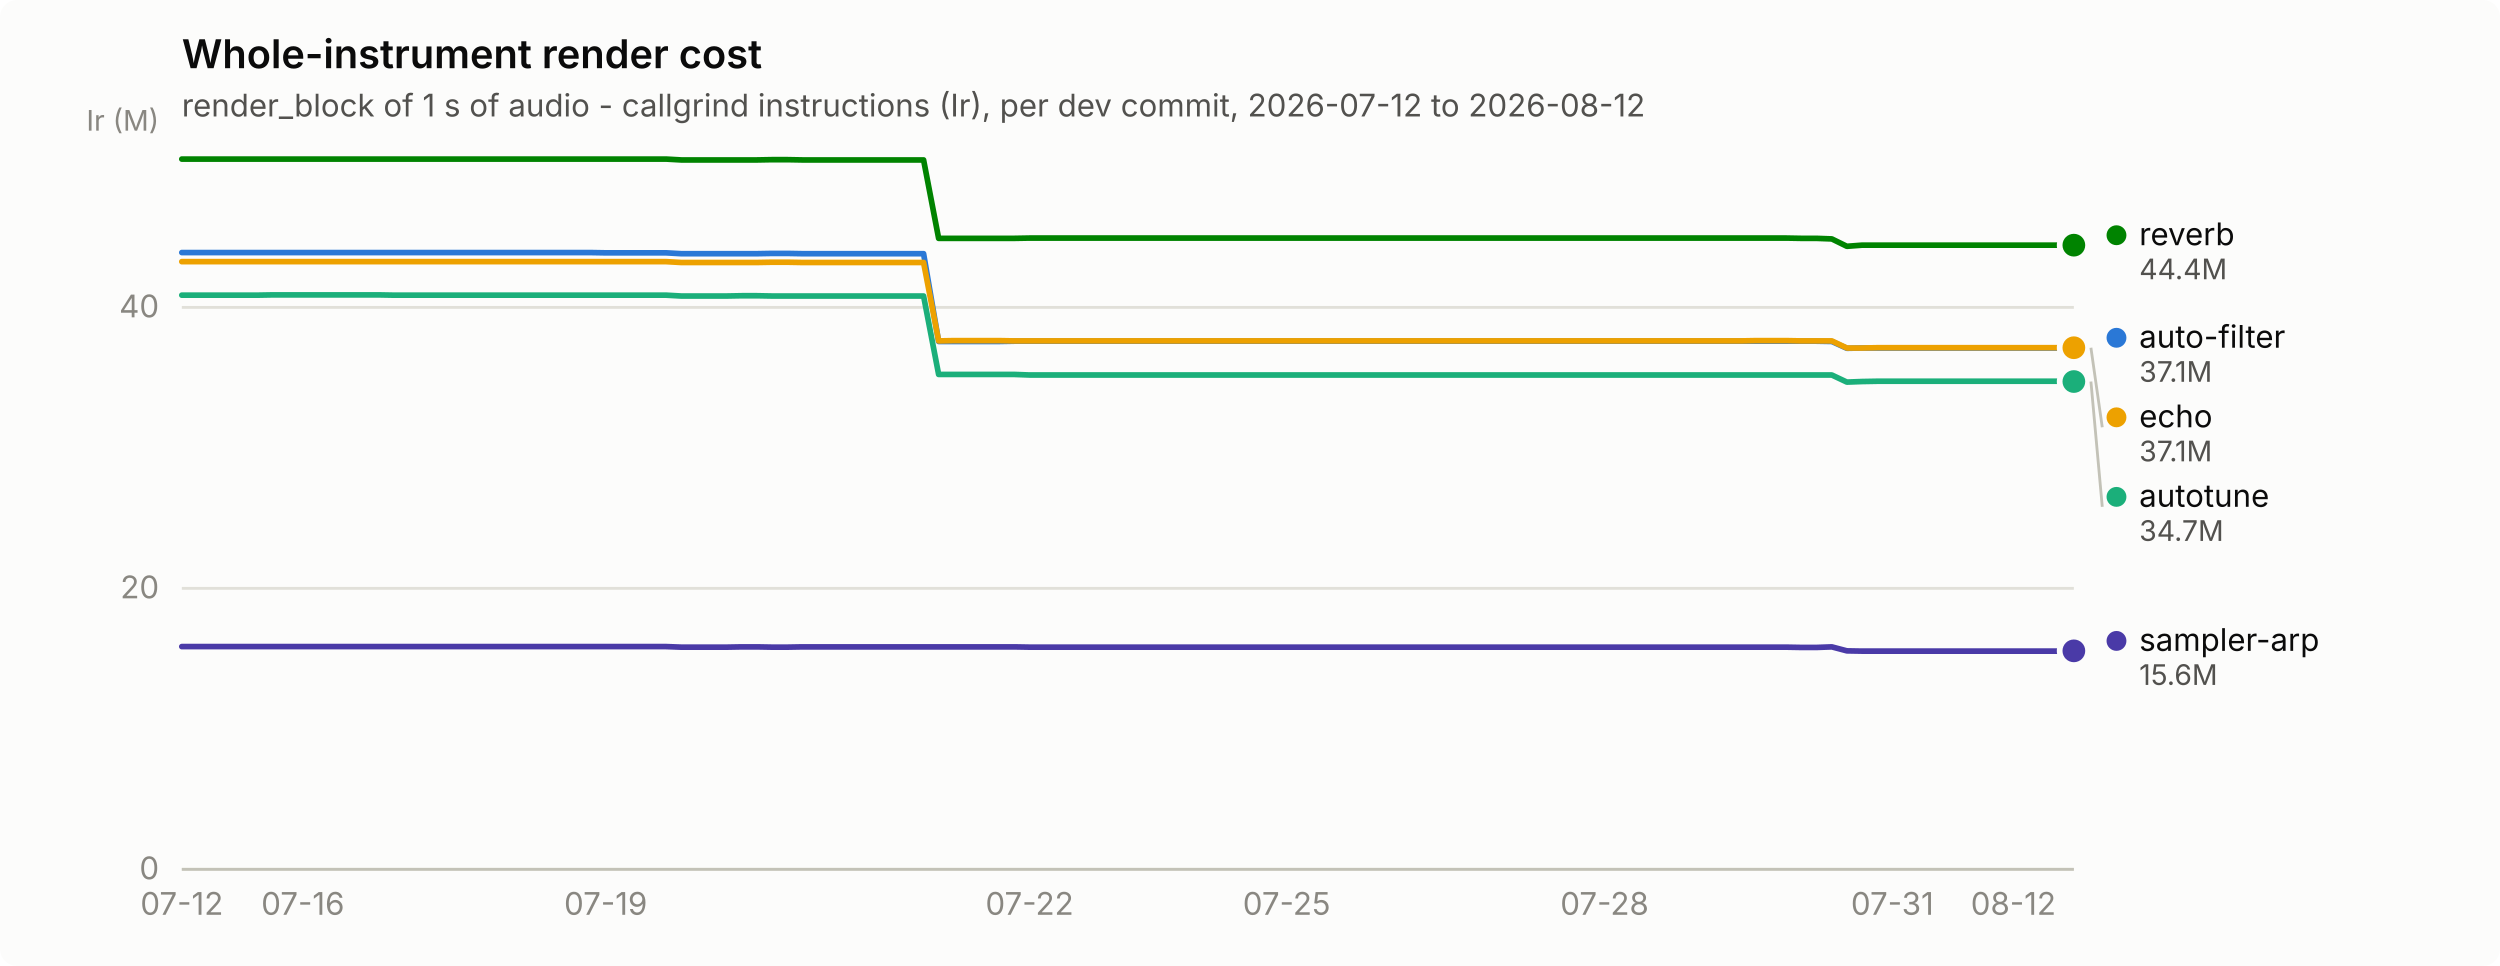
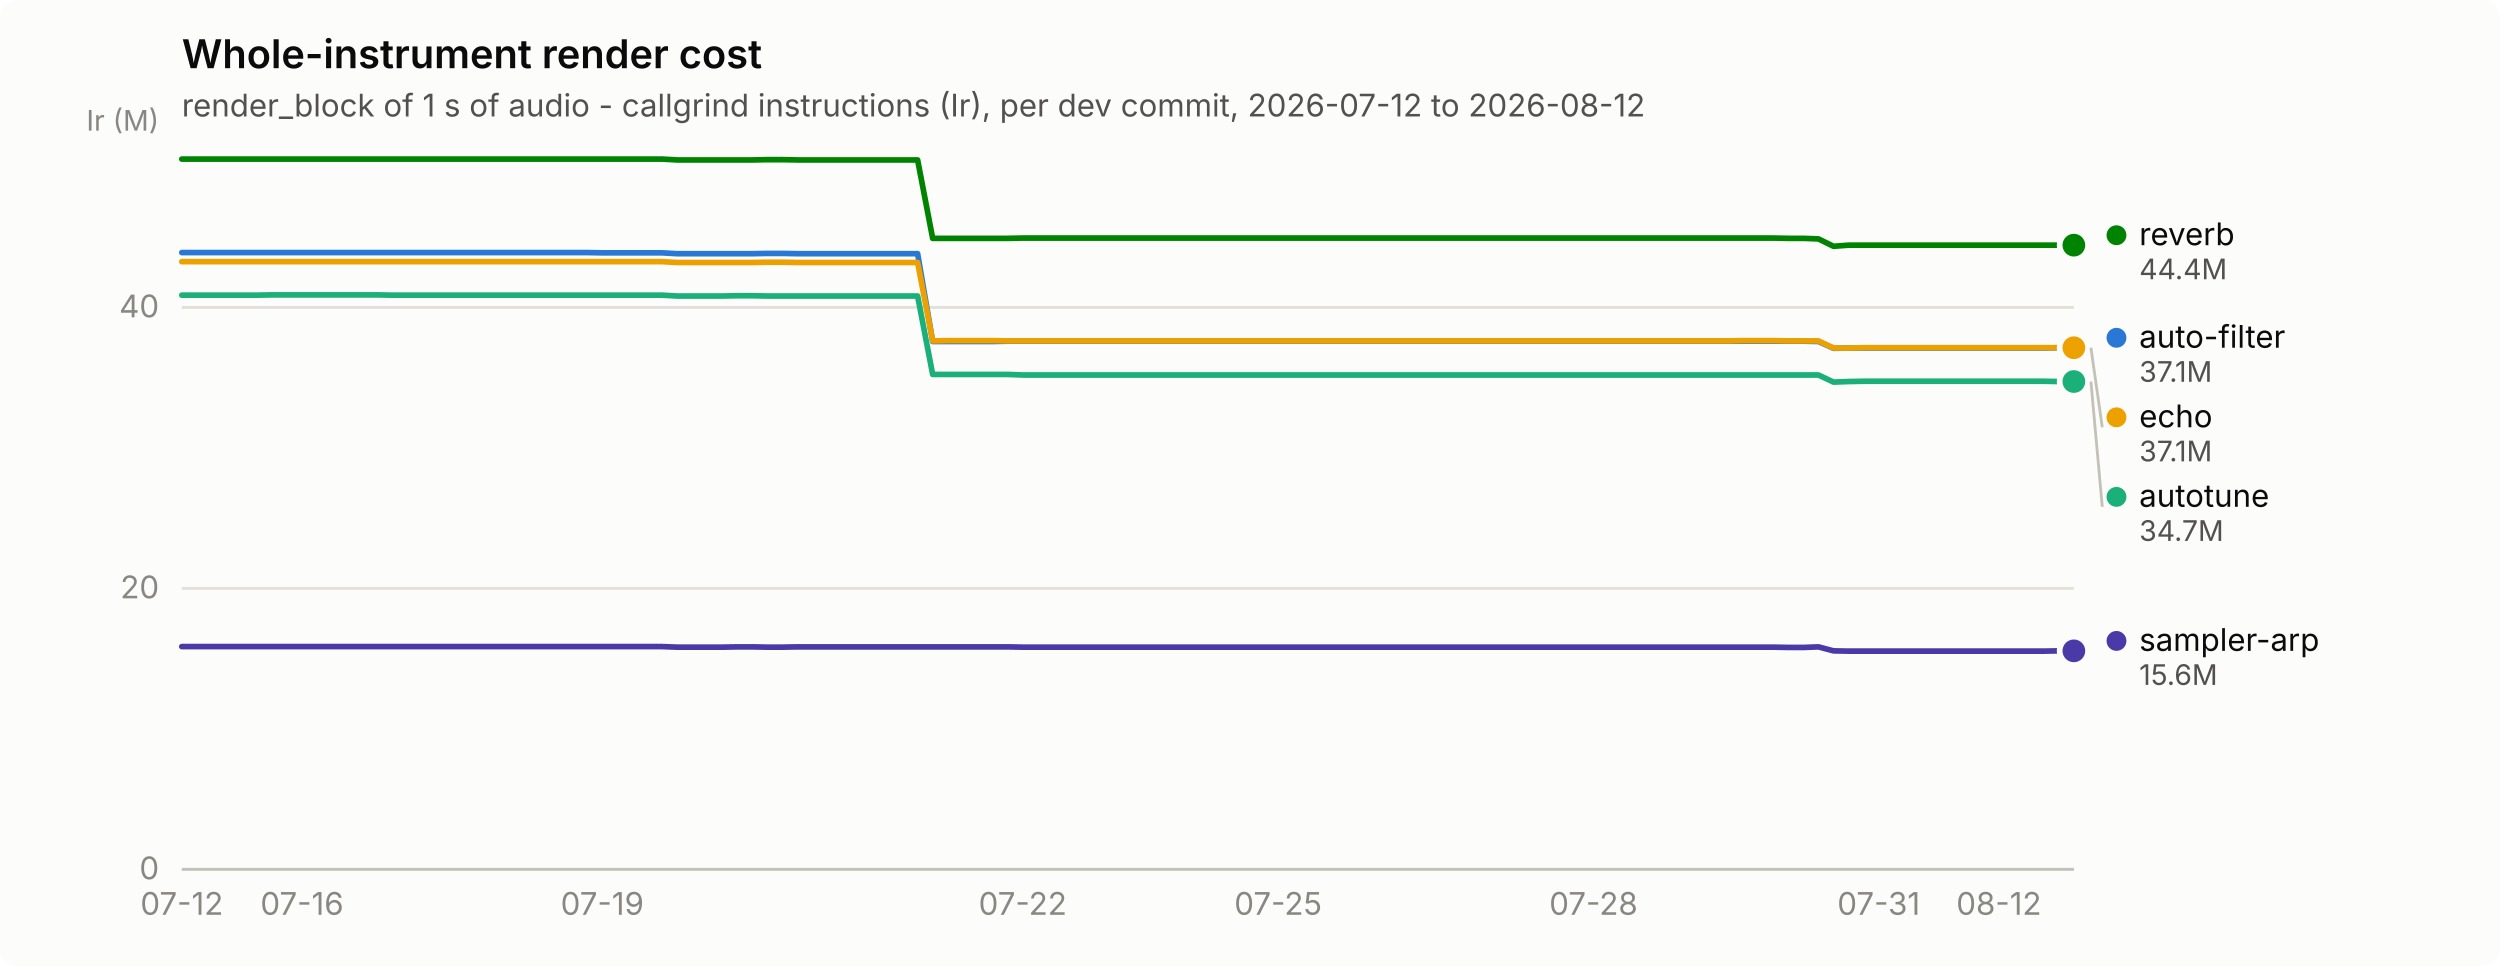
<svg xmlns="http://www.w3.org/2000/svg" width="880" height="340" viewBox="0 0 880 340" role="img" aria-label="Whole-instrument render cost">
  <rect width="880" height="340" rx="6" fill="#fcfcfb" />
  <text x="64" y="24" font-family="system-ui, -apple-system, &quot;Segoe UI&quot;, sans-serif" font-size="14" font-weight="600" fill="#0b0b0b">Whole-instrument render cost</text>
  <text x="64" y="41" font-family="system-ui, -apple-system, &quot;Segoe UI&quot;, sans-serif" font-size="11" fill="#52514e">render_block of 1 s of audio - callgrind instructions (Ir), per dev commit, 2026-07-12 to 2026-08-12</text>
  <line x1="64" y1="306.0" x2="730" y2="306.0" stroke="#e1e0d9" stroke-width="1" />
  <text x="56" y="309.5" text-anchor="end" font-family="system-ui, -apple-system, &quot;Segoe UI&quot;, sans-serif" font-size="11" style="font-variant-numeric: tabular-nums" fill="#898781">0</text>
  <line x1="64" y1="207.1" x2="730" y2="207.1" stroke="#e1e0d9" stroke-width="1" />
  <text x="56" y="210.6" text-anchor="end" font-family="system-ui, -apple-system, &quot;Segoe UI&quot;, sans-serif" font-size="11" style="font-variant-numeric: tabular-nums" fill="#898781">20</text>
  <line x1="64" y1="108.2" x2="730" y2="108.2" stroke="#e1e0d9" stroke-width="1" />
  <text x="56" y="111.7" text-anchor="end" font-family="system-ui, -apple-system, &quot;Segoe UI&quot;, sans-serif" font-size="11" style="font-variant-numeric: tabular-nums" fill="#898781">40</text>
  <text x="56" y="46" text-anchor="end" font-family="system-ui, -apple-system, &quot;Segoe UI&quot;, sans-serif" font-size="10" fill="#898781">Ir (M)</text>
  <line x1="64" y1="306" x2="730" y2="306" stroke="#c3c2b7" stroke-width="1" />
  <text x="64.0" y="322" text-anchor="middle" font-family="system-ui, -apple-system, &quot;Segoe UI&quot;, sans-serif" font-size="11" style="font-variant-numeric: tabular-nums" fill="#898781">07-12</text>
-   <text x="106.6" y="322" text-anchor="middle" font-family="system-ui, -apple-system, &quot;Segoe UI&quot;, sans-serif" font-size="11" style="font-variant-numeric: tabular-nums" fill="#898781">07-16</text>
-   <text x="213.2" y="322" text-anchor="middle" font-family="system-ui, -apple-system, &quot;Segoe UI&quot;, sans-serif" font-size="11" style="font-variant-numeric: tabular-nums" fill="#898781">07-19</text>
-   <text x="362.4" y="322" text-anchor="middle" font-family="system-ui, -apple-system, &quot;Segoe UI&quot;, sans-serif" font-size="11" style="font-variant-numeric: tabular-nums" fill="#898781">07-22</text>
-   <text x="452.9" y="322" text-anchor="middle" font-family="system-ui, -apple-system, &quot;Segoe UI&quot;, sans-serif" font-size="11" style="font-variant-numeric: tabular-nums" fill="#898781">07-25</text>
-   <text x="564.8" y="322" text-anchor="middle" font-family="system-ui, -apple-system, &quot;Segoe UI&quot;, sans-serif" font-size="11" style="font-variant-numeric: tabular-nums" fill="#898781">07-28</text>
-   <text x="666.1" y="322" text-anchor="middle" font-family="system-ui, -apple-system, &quot;Segoe UI&quot;, sans-serif" font-size="11" style="font-variant-numeric: tabular-nums" fill="#898781">07-31</text>
-   <text x="708.7" y="322" text-anchor="middle" font-family="system-ui, -apple-system, &quot;Segoe UI&quot;, sans-serif" font-size="11" style="font-variant-numeric: tabular-nums" fill="#898781">08-12</text>
-   <path d="M64.0,88.9 L69.3,88.9 L74.7,88.9 L80.0,88.9 L85.3,88.9 L90.6,88.9 L96.0,88.9 L101.3,88.9 L106.6,88.9 L112.0,88.9 L117.3,88.9 L122.6,88.9 L127.9,88.9 L133.3,88.9 L138.6,88.9 L143.9,88.9 L149.2,88.9 L154.6,88.9 L159.9,88.9 L165.2,88.9 L170.6,88.9 L175.9,88.9 L181.2,88.9 L186.5,88.9 L191.9,88.9 L197.2,88.9 L202.5,88.9 L207.9,88.9 L213.2,89.0 L218.5,89.0 L223.8,89.0 L229.2,89.0 L234.5,89.0 L239.8,89.3 L245.2,89.3 L250.5,89.3 L255.8,89.3 L261.1,89.3 L266.5,89.3 L271.8,89.2 L277.1,89.2 L282.4,89.3 L287.8,89.3 L293.1,89.3 L298.4,89.3 L303.8,89.3 L309.1,89.3 L314.4,89.3 L319.7,89.3 L325.1,89.3 L330.4,120.2 L335.7,120.2 L341.1,120.2 L346.4,120.2 L351.7,120.2 L357.0,120.1 L362.4,120.1 L367.7,120.1 L373.0,120.1 L378.4,120.1 L383.7,120.1 L389.0,120.1 L394.3,120.1 L399.7,120.1 L405.0,120.1 L410.3,120.1 L415.6,120.1 L421.0,120.1 L426.3,120.1 L431.6,120.1 L437.0,120.1 L442.3,120.1 L447.6,120.1 L452.9,120.1 L458.3,120.1 L463.6,120.1 L468.9,120.1 L474.3,120.1 L479.6,120.1 L484.9,120.1 L490.2,120.1 L495.6,120.1 L500.9,120.1 L506.2,120.1 L511.6,120.1 L516.9,120.1 L522.2,120.1 L527.5,120.1 L532.9,120.1 L538.2,120.1 L543.5,120.1 L548.8,120.1 L554.2,120.1 L559.5,120.1 L564.8,120.1 L570.2,120.1 L575.5,120.1 L580.8,120.1 L586.1,120.1 L591.5,120.1 L596.8,120.1 L602.1,120.1 L607.5,120.1 L612.8,120.1 L618.1,120.1 L623.4,120.1 L628.8,120.1 L634.1,120.1 L639.4,120.1 L644.8,120.2 L650.1,122.6 L655.4,122.5 L660.7,122.5 L666.1,122.5 L671.4,122.5 L676.7,122.5 L682.0,122.5 L687.4,122.5 L692.7,122.5 L698.0,122.5 L703.4,122.5 L708.7,122.5 L714.0,122.5 L719.3,122.5 L724.7,122.5 L730.0,122.4" fill="none" stroke="#2a78d6" stroke-width="2" stroke-linejoin="round" stroke-linecap="round" />
+   <text x="106.3" y="322" text-anchor="middle" font-family="system-ui, -apple-system, &quot;Segoe UI&quot;, sans-serif" font-size="11" style="font-variant-numeric: tabular-nums" fill="#898781">07-16</text>
+   <text x="212.0" y="322" text-anchor="middle" font-family="system-ui, -apple-system, &quot;Segoe UI&quot;, sans-serif" font-size="11" style="font-variant-numeric: tabular-nums" fill="#898781">07-19</text>
+   <text x="360.0" y="322" text-anchor="middle" font-family="system-ui, -apple-system, &quot;Segoe UI&quot;, sans-serif" font-size="11" style="font-variant-numeric: tabular-nums" fill="#898781">07-22</text>
+   <text x="449.9" y="322" text-anchor="middle" font-family="system-ui, -apple-system, &quot;Segoe UI&quot;, sans-serif" font-size="11" style="font-variant-numeric: tabular-nums" fill="#898781">07-25</text>
+   <text x="560.9" y="322" text-anchor="middle" font-family="system-ui, -apple-system, &quot;Segoe UI&quot;, sans-serif" font-size="11" style="font-variant-numeric: tabular-nums" fill="#898781">07-28</text>
+   <text x="661.3" y="322" text-anchor="middle" font-family="system-ui, -apple-system, &quot;Segoe UI&quot;, sans-serif" font-size="11" style="font-variant-numeric: tabular-nums" fill="#898781">07-31</text>
+   <text x="703.6" y="322" text-anchor="middle" font-family="system-ui, -apple-system, &quot;Segoe UI&quot;, sans-serif" font-size="11" style="font-variant-numeric: tabular-nums" fill="#898781">08-12</text>
+   <path d="M64.0,88.9 L69.3,88.9 L74.6,88.9 L79.9,88.9 L85.1,88.9 L90.4,88.9 L95.7,88.9 L101.0,88.9 L106.3,88.9 L111.6,88.9 L116.9,88.9 L122.1,88.9 L127.4,88.9 L132.7,88.9 L138.0,88.9 L143.3,88.9 L148.6,88.9 L153.9,88.9 L159.1,88.9 L164.4,88.9 L169.7,88.9 L175.0,88.9 L180.3,88.9 L185.6,88.9 L190.9,88.9 L196.1,88.9 L201.4,88.9 L206.7,88.9 L212.0,89.0 L217.3,89.0 L222.6,89.0 L227.9,89.0 L233.1,89.0 L238.4,89.3 L243.7,89.3 L249.0,89.3 L254.3,89.3 L259.6,89.3 L264.9,89.3 L270.1,89.2 L275.4,89.2 L280.7,89.3 L286.0,89.3 L291.3,89.3 L296.6,89.3 L301.9,89.3 L307.1,89.3 L312.4,89.3 L317.7,89.3 L323.0,89.3 L328.3,120.2 L333.6,120.2 L338.9,120.2 L344.1,120.2 L349.4,120.2 L354.7,120.1 L360.0,120.1 L365.3,120.1 L370.6,120.1 L375.9,120.1 L381.1,120.1 L386.4,120.1 L391.7,120.1 L397.0,120.1 L402.3,120.1 L407.6,120.1 L412.9,120.1 L418.1,120.1 L423.4,120.1 L428.7,120.1 L434.0,120.1 L439.3,120.1 L444.6,120.1 L449.9,120.1 L455.1,120.1 L460.4,120.1 L465.7,120.1 L471.0,120.1 L476.3,120.1 L481.6,120.1 L486.9,120.1 L492.1,120.1 L497.4,120.1 L502.7,120.1 L508.0,120.1 L513.3,120.1 L518.6,120.1 L523.9,120.1 L529.1,120.1 L534.4,120.1 L539.7,120.1 L545.0,120.1 L550.3,120.1 L555.6,120.1 L560.9,120.1 L566.1,120.1 L571.4,120.1 L576.7,120.1 L582.0,120.1 L587.3,120.1 L592.6,120.1 L597.9,120.1 L603.1,120.1 L608.4,120.1 L613.7,120.1 L619.0,120.1 L624.3,120.1 L629.6,120.1 L634.9,120.1 L640.1,120.2 L645.4,122.6 L650.7,122.5 L656.0,122.5 L661.3,122.5 L666.6,122.5 L671.9,122.5 L677.1,122.5 L682.4,122.5 L687.7,122.5 L693.0,122.5 L698.3,122.5 L703.6,122.5 L708.9,122.5 L714.1,122.5 L719.4,122.5 L724.7,122.4 L730.0,122.4" fill="none" stroke="#2a78d6" stroke-width="2" stroke-linejoin="round" stroke-linecap="round" />
  <circle cx="730.0" cy="122.4" r="6" fill="#fcfcfb" />
  <circle cx="730.0" cy="122.4" r="4" fill="#2a78d6" />
-   <path d="M64.0,103.9 L69.3,103.9 L74.7,103.9 L80.0,103.9 L85.3,103.9 L90.6,103.9 L96.0,103.8 L101.3,103.8 L106.6,103.8 L112.0,103.8 L117.3,103.8 L122.6,103.8 L127.9,103.8 L133.3,103.8 L138.6,103.9 L143.9,103.9 L149.2,103.9 L154.6,103.9 L159.9,103.9 L165.2,103.9 L170.6,103.9 L175.9,103.9 L181.2,103.9 L186.5,103.9 L191.9,103.9 L197.2,103.9 L202.5,103.9 L207.9,103.9 L213.2,103.9 L218.5,103.9 L223.8,103.9 L229.2,103.9 L234.5,103.9 L239.8,104.2 L245.2,104.2 L250.5,104.2 L255.8,104.2 L261.1,104.1 L266.5,104.1 L271.8,104.2 L277.1,104.2 L282.4,104.2 L287.8,104.2 L293.1,104.2 L298.4,104.2 L303.8,104.2 L309.1,104.2 L314.4,104.2 L319.7,104.2 L325.1,104.2 L330.4,131.8 L335.7,131.8 L341.1,131.8 L346.4,131.8 L351.7,131.8 L357.0,131.8 L362.4,132.0 L367.7,132.0 L373.0,132.0 L378.4,132.0 L383.7,132.0 L389.0,132.0 L394.3,132.0 L399.7,132.0 L405.0,132.0 L410.3,132.0 L415.6,132.0 L421.0,132.0 L426.3,132.0 L431.6,132.0 L437.0,132.0 L442.3,132.0 L447.6,132.0 L452.9,132.0 L458.3,132.0 L463.6,132.0 L468.9,132.0 L474.3,132.0 L479.6,132.0 L484.9,132.0 L490.2,132.0 L495.6,132.0 L500.9,132.0 L506.2,132.0 L511.6,132.0 L516.9,132.0 L522.2,132.0 L527.5,132.0 L532.9,132.0 L538.2,132.0 L543.5,132.0 L548.8,132.0 L554.2,132.0 L559.5,132.0 L564.8,132.0 L570.2,132.0 L575.5,132.0 L580.8,132.0 L586.1,132.0 L591.5,132.0 L596.8,132.0 L602.1,132.0 L607.5,132.0 L612.8,132.0 L618.1,132.0 L623.4,132.0 L628.8,132.0 L634.1,132.0 L639.4,132.0 L644.8,132.0 L650.1,134.5 L655.4,134.3 L660.7,134.2 L666.1,134.2 L671.4,134.2 L676.7,134.2 L682.0,134.2 L687.4,134.2 L692.7,134.2 L698.0,134.2 L703.4,134.2 L708.7,134.2 L714.0,134.2 L719.3,134.2 L724.7,134.2 L730.0,134.3" fill="none" stroke="#1baf7a" stroke-width="2" stroke-linejoin="round" stroke-linecap="round" />
+   <path d="M64.0,103.9 L69.3,103.9 L74.6,103.9 L79.9,103.9 L85.1,103.9 L90.4,103.9 L95.7,103.8 L101.0,103.8 L106.3,103.8 L111.6,103.8 L116.9,103.8 L122.1,103.8 L127.4,103.8 L132.7,103.8 L138.0,103.9 L143.3,103.9 L148.6,103.9 L153.9,103.9 L159.1,103.9 L164.4,103.9 L169.7,103.9 L175.0,103.9 L180.3,103.9 L185.6,103.9 L190.9,103.9 L196.1,103.9 L201.4,103.9 L206.7,103.9 L212.0,103.9 L217.3,103.9 L222.6,103.9 L227.9,103.9 L233.1,103.9 L238.4,104.2 L243.7,104.2 L249.0,104.2 L254.3,104.2 L259.6,104.1 L264.9,104.1 L270.1,104.2 L275.4,104.2 L280.7,104.2 L286.0,104.2 L291.3,104.2 L296.6,104.2 L301.9,104.2 L307.1,104.2 L312.4,104.2 L317.7,104.2 L323.0,104.2 L328.3,131.8 L333.6,131.8 L338.9,131.8 L344.1,131.8 L349.4,131.8 L354.7,131.8 L360.0,132.0 L365.3,132.0 L370.6,132.0 L375.9,132.0 L381.1,132.0 L386.4,132.0 L391.7,132.0 L397.0,132.0 L402.3,132.0 L407.6,132.0 L412.9,132.0 L418.1,132.0 L423.4,132.0 L428.7,132.0 L434.0,132.0 L439.3,132.0 L444.6,132.0 L449.9,132.0 L455.1,132.0 L460.4,132.0 L465.7,132.0 L471.0,132.0 L476.3,132.0 L481.6,132.0 L486.9,132.0 L492.1,132.0 L497.4,132.0 L502.7,132.0 L508.0,132.0 L513.3,132.0 L518.6,132.0 L523.9,132.0 L529.1,132.0 L534.4,132.0 L539.7,132.0 L545.0,132.0 L550.3,132.0 L555.6,132.0 L560.9,132.0 L566.1,132.0 L571.4,132.0 L576.7,132.0 L582.0,132.0 L587.3,132.0 L592.6,132.0 L597.9,132.0 L603.1,132.0 L608.4,132.0 L613.7,132.0 L619.0,132.0 L624.3,132.0 L629.6,132.0 L634.9,132.0 L640.1,132.0 L645.4,134.5 L650.7,134.3 L656.0,134.2 L661.3,134.2 L666.6,134.2 L671.9,134.2 L677.1,134.2 L682.4,134.2 L687.7,134.2 L693.0,134.2 L698.3,134.2 L703.6,134.2 L708.9,134.2 L714.1,134.2 L719.4,134.2 L724.7,134.3 L730.0,134.3" fill="none" stroke="#1baf7a" stroke-width="2" stroke-linejoin="round" stroke-linecap="round" />
  <circle cx="730.0" cy="134.3" r="6" fill="#fcfcfb" />
  <circle cx="730.0" cy="134.3" r="4" fill="#1baf7a" />
-   <path d="M64.0,92.1 L69.3,92.1 L74.7,92.1 L80.0,92.1 L85.3,92.1 L90.6,92.1 L96.0,92.1 L101.3,92.1 L106.6,92.1 L112.0,92.1 L117.3,92.1 L122.6,92.1 L127.9,92.1 L133.3,92.1 L138.6,92.1 L143.9,92.1 L149.2,92.1 L154.6,92.1 L159.9,92.1 L165.2,92.1 L170.6,92.1 L175.9,92.1 L181.2,92.1 L186.5,92.1 L191.9,92.1 L197.2,92.1 L202.5,92.1 L207.9,92.1 L213.2,92.1 L218.5,92.1 L223.8,92.1 L229.2,92.1 L234.5,92.1 L239.8,92.4 L245.2,92.4 L250.5,92.4 L255.8,92.4 L261.1,92.4 L266.5,92.4 L271.8,92.3 L277.1,92.3 L282.4,92.4 L287.8,92.4 L293.1,92.4 L298.4,92.4 L303.8,92.4 L309.1,92.4 L314.4,92.4 L319.7,92.4 L325.1,92.4 L330.4,120.0 L335.7,119.9 L341.1,119.9 L346.4,119.9 L351.7,119.9 L357.0,120.0 L362.4,120.0 L367.7,120.0 L373.0,120.0 L378.4,120.0 L383.7,120.0 L389.0,120.0 L394.3,120.0 L399.7,120.0 L405.0,120.0 L410.3,120.0 L415.6,120.0 L421.0,120.0 L426.3,120.0 L431.6,120.0 L437.0,120.0 L442.3,120.0 L447.6,120.0 L452.9,120.0 L458.3,120.0 L463.6,120.0 L468.9,120.0 L474.3,120.0 L479.6,120.0 L484.9,120.0 L490.2,120.0 L495.6,120.0 L500.9,120.0 L506.2,120.0 L511.6,120.0 L516.9,120.0 L522.2,120.0 L527.5,120.0 L532.9,120.0 L538.2,120.0 L543.5,120.0 L548.8,120.0 L554.2,120.0 L559.5,120.0 L564.8,120.0 L570.2,120.0 L575.5,120.0 L580.8,120.0 L586.1,120.0 L591.5,120.0 L596.8,120.0 L602.1,120.0 L607.5,120.0 L612.8,120.0 L618.1,119.9 L623.4,119.9 L628.8,119.9 L634.1,120.0 L639.4,120.0 L644.8,120.0 L650.1,122.5 L655.4,122.5 L660.7,122.4 L666.1,122.4 L671.4,122.4 L676.7,122.4 L682.0,122.4 L687.4,122.4 L692.7,122.4 L698.0,122.4 L703.4,122.4 L708.7,122.4 L714.0,122.4 L719.3,122.4 L724.7,122.4 L730.0,122.4" fill="none" stroke="#eda100" stroke-width="2" stroke-linejoin="round" stroke-linecap="round" />
+   <path d="M64.0,92.1 L69.3,92.1 L74.6,92.1 L79.9,92.1 L85.1,92.1 L90.4,92.1 L95.7,92.1 L101.0,92.1 L106.3,92.1 L111.6,92.1 L116.9,92.1 L122.1,92.1 L127.4,92.1 L132.7,92.1 L138.0,92.1 L143.3,92.1 L148.6,92.1 L153.9,92.1 L159.1,92.1 L164.4,92.1 L169.7,92.1 L175.0,92.1 L180.3,92.1 L185.6,92.1 L190.9,92.1 L196.1,92.1 L201.4,92.1 L206.7,92.1 L212.0,92.1 L217.3,92.1 L222.6,92.1 L227.9,92.1 L233.1,92.1 L238.4,92.4 L243.7,92.4 L249.0,92.4 L254.3,92.4 L259.6,92.4 L264.9,92.4 L270.1,92.3 L275.4,92.3 L280.7,92.4 L286.0,92.4 L291.3,92.4 L296.6,92.4 L301.9,92.4 L307.1,92.4 L312.4,92.4 L317.7,92.4 L323.0,92.4 L328.3,120.0 L333.6,119.9 L338.9,119.9 L344.1,119.9 L349.4,119.9 L354.7,120.0 L360.0,120.0 L365.3,120.0 L370.6,120.0 L375.9,120.0 L381.1,120.0 L386.4,120.0 L391.7,120.0 L397.0,120.0 L402.3,120.0 L407.6,120.0 L412.9,120.0 L418.1,120.0 L423.4,120.0 L428.7,120.0 L434.0,120.0 L439.3,120.0 L444.6,120.0 L449.9,120.0 L455.1,120.0 L460.4,120.0 L465.7,120.0 L471.0,120.0 L476.3,120.0 L481.6,120.0 L486.9,120.0 L492.1,120.0 L497.4,120.0 L502.7,120.0 L508.0,120.0 L513.3,120.0 L518.6,120.0 L523.9,120.0 L529.1,120.0 L534.4,120.0 L539.7,120.0 L545.0,120.0 L550.3,120.0 L555.6,120.0 L560.9,120.0 L566.1,120.0 L571.4,120.0 L576.7,120.0 L582.0,120.0 L587.3,120.0 L592.6,120.0 L597.9,120.0 L603.1,120.0 L608.4,120.0 L613.7,119.9 L619.0,119.9 L624.3,119.9 L629.6,120.0 L634.9,120.0 L640.1,120.0 L645.4,122.5 L650.7,122.5 L656.0,122.4 L661.3,122.4 L666.6,122.4 L671.9,122.4 L677.1,122.4 L682.4,122.4 L687.7,122.4 L693.0,122.4 L698.3,122.4 L703.6,122.4 L708.9,122.4 L714.1,122.4 L719.4,122.4 L724.7,122.4 L730.0,122.4" fill="none" stroke="#eda100" stroke-width="2" stroke-linejoin="round" stroke-linecap="round" />
  <circle cx="730.0" cy="122.4" r="6" fill="#fcfcfb" />
  <circle cx="730.0" cy="122.4" r="4" fill="#eda100" />
-   <path d="M64.0,56.0 L69.3,56.0 L74.7,56.0 L80.0,56.0 L85.3,56.0 L90.6,56.0 L96.0,56.0 L101.3,56.0 L106.6,56.0 L112.0,56.0 L117.3,56.0 L122.6,56.0 L127.9,56.0 L133.3,56.0 L138.6,56.0 L143.9,56.0 L149.2,56.0 L154.6,56.0 L159.9,56.0 L165.2,56.0 L170.6,56.0 L175.9,56.0 L181.2,56.0 L186.5,56.0 L191.9,56.0 L197.2,56.0 L202.5,56.0 L207.9,56.0 L213.2,56.0 L218.5,56.0 L223.8,56.0 L229.2,56.0 L234.5,56.0 L239.8,56.3 L245.2,56.3 L250.5,56.3 L255.8,56.3 L261.1,56.3 L266.5,56.3 L271.8,56.2 L277.1,56.2 L282.4,56.3 L287.8,56.3 L293.1,56.3 L298.4,56.3 L303.8,56.3 L309.1,56.3 L314.4,56.3 L319.7,56.3 L325.1,56.3 L330.4,83.9 L335.7,83.9 L341.1,83.9 L346.4,83.9 L351.7,83.9 L357.0,83.9 L362.4,83.8 L367.7,83.8 L373.0,83.8 L378.4,83.8 L383.7,83.8 L389.0,83.8 L394.3,83.8 L399.7,83.8 L405.0,83.8 L410.3,83.8 L415.6,83.8 L421.0,83.8 L426.3,83.8 L431.6,83.8 L437.0,83.8 L442.3,83.8 L447.6,83.8 L452.9,83.8 L458.3,83.8 L463.6,83.8 L468.9,83.8 L474.3,83.8 L479.6,83.8 L484.9,83.8 L490.2,83.8 L495.6,83.8 L500.9,83.8 L506.2,83.8 L511.6,83.8 L516.9,83.8 L522.2,83.8 L527.5,83.8 L532.9,83.8 L538.2,83.8 L543.5,83.8 L548.8,83.8 L554.2,83.8 L559.5,83.8 L564.8,83.8 L570.2,83.8 L575.5,83.8 L580.8,83.8 L586.1,83.8 L591.5,83.8 L596.8,83.8 L602.1,83.8 L607.5,83.8 L612.8,83.8 L618.1,83.8 L623.4,83.8 L628.8,83.8 L634.1,83.9 L639.4,83.9 L644.8,84.1 L650.1,86.7 L655.4,86.3 L660.7,86.3 L666.1,86.3 L671.4,86.3 L676.7,86.3 L682.0,86.3 L687.4,86.3 L692.7,86.3 L698.0,86.3 L703.4,86.3 L708.7,86.3 L714.0,86.3 L719.3,86.3 L724.7,86.3 L730.0,86.3" fill="none" stroke="#008300" stroke-width="2" stroke-linejoin="round" stroke-linecap="round" />
+   <path d="M64.0,56.0 L69.3,56.0 L74.6,56.0 L79.9,56.0 L85.1,56.0 L90.4,56.0 L95.7,56.0 L101.0,56.0 L106.3,56.0 L111.6,56.0 L116.9,56.0 L122.1,56.0 L127.4,56.0 L132.7,56.0 L138.0,56.0 L143.3,56.0 L148.6,56.0 L153.9,56.0 L159.1,56.0 L164.4,56.0 L169.7,56.0 L175.0,56.0 L180.3,56.0 L185.6,56.0 L190.9,56.0 L196.1,56.0 L201.4,56.0 L206.7,56.0 L212.0,56.0 L217.3,56.0 L222.6,56.0 L227.9,56.0 L233.1,56.0 L238.4,56.3 L243.7,56.3 L249.0,56.3 L254.3,56.3 L259.6,56.3 L264.9,56.3 L270.1,56.2 L275.4,56.2 L280.7,56.3 L286.0,56.3 L291.3,56.3 L296.6,56.3 L301.9,56.3 L307.1,56.3 L312.4,56.3 L317.7,56.3 L323.0,56.3 L328.3,83.9 L333.6,83.9 L338.9,83.9 L344.1,83.9 L349.4,83.9 L354.7,83.9 L360.0,83.8 L365.3,83.8 L370.6,83.8 L375.9,83.8 L381.1,83.8 L386.4,83.8 L391.7,83.8 L397.0,83.8 L402.3,83.8 L407.6,83.8 L412.9,83.8 L418.1,83.8 L423.4,83.8 L428.7,83.8 L434.0,83.8 L439.3,83.8 L444.6,83.8 L449.9,83.8 L455.1,83.8 L460.4,83.8 L465.7,83.8 L471.0,83.8 L476.3,83.8 L481.6,83.8 L486.9,83.8 L492.1,83.8 L497.4,83.8 L502.7,83.8 L508.0,83.8 L513.3,83.8 L518.6,83.8 L523.9,83.8 L529.1,83.8 L534.4,83.8 L539.7,83.8 L545.0,83.8 L550.3,83.8 L555.6,83.8 L560.9,83.8 L566.1,83.8 L571.4,83.8 L576.7,83.8 L582.0,83.8 L587.3,83.8 L592.6,83.8 L597.9,83.8 L603.1,83.8 L608.4,83.8 L613.7,83.8 L619.0,83.8 L624.3,83.8 L629.6,83.9 L634.9,83.9 L640.1,84.1 L645.4,86.7 L650.7,86.3 L656.0,86.3 L661.3,86.3 L666.6,86.3 L671.9,86.3 L677.1,86.3 L682.4,86.3 L687.7,86.3 L693.0,86.3 L698.3,86.3 L703.6,86.3 L708.9,86.3 L714.1,86.3 L719.4,86.3 L724.7,86.3 L730.0,86.3" fill="none" stroke="#008300" stroke-width="2" stroke-linejoin="round" stroke-linecap="round" />
  <circle cx="730.0" cy="86.3" r="6" fill="#fcfcfb" />
  <circle cx="730.0" cy="86.3" r="4" fill="#008300" />
-   <path d="M64.0,227.6 L69.3,227.6 L74.7,227.6 L80.0,227.6 L85.3,227.6 L90.6,227.6 L96.0,227.6 L101.3,227.6 L106.6,227.6 L112.0,227.6 L117.3,227.6 L122.6,227.6 L127.9,227.6 L133.3,227.6 L138.6,227.6 L143.9,227.6 L149.2,227.6 L154.6,227.6 L159.9,227.6 L165.2,227.6 L170.6,227.6 L175.9,227.6 L181.2,227.6 L186.5,227.6 L191.9,227.6 L197.2,227.6 L202.5,227.6 L207.9,227.6 L213.2,227.6 L218.5,227.6 L223.8,227.6 L229.2,227.6 L234.5,227.6 L239.8,227.8 L245.2,227.8 L250.5,227.8 L255.8,227.8 L261.1,227.7 L266.5,227.7 L271.8,227.8 L277.1,227.8 L282.4,227.7 L287.8,227.7 L293.1,227.7 L298.4,227.7 L303.8,227.7 L309.1,227.7 L314.4,227.7 L319.7,227.7 L325.1,227.7 L330.4,227.7 L335.7,227.7 L341.1,227.7 L346.4,227.7 L351.7,227.7 L357.0,227.7 L362.4,227.8 L367.7,227.8 L373.0,227.8 L378.4,227.8 L383.7,227.8 L389.0,227.8 L394.3,227.8 L399.7,227.8 L405.0,227.8 L410.3,227.8 L415.6,227.8 L421.0,227.8 L426.3,227.8 L431.6,227.8 L437.0,227.8 L442.3,227.8 L447.6,227.8 L452.9,227.8 L458.3,227.8 L463.6,227.8 L468.9,227.8 L474.3,227.8 L479.6,227.8 L484.9,227.8 L490.2,227.8 L495.6,227.8 L500.9,227.8 L506.2,227.8 L511.6,227.8 L516.9,227.8 L522.2,227.8 L527.5,227.8 L532.9,227.8 L538.2,227.8 L543.5,227.8 L548.8,227.8 L554.2,227.8 L559.5,227.8 L564.8,227.8 L570.2,227.8 L575.5,227.8 L580.8,227.8 L586.1,227.8 L591.5,227.8 L596.8,227.8 L602.1,227.8 L607.5,227.8 L612.8,227.8 L618.1,227.8 L623.4,227.8 L628.8,227.8 L634.1,227.9 L639.4,227.9 L644.8,227.7 L650.1,229.1 L655.4,229.2 L660.7,229.2 L666.1,229.2 L671.4,229.2 L676.7,229.2 L682.0,229.2 L687.4,229.2 L692.7,229.2 L698.0,229.2 L703.4,229.2 L708.7,229.2 L714.0,229.2 L719.3,229.2 L724.7,229.2 L730.0,229.1" fill="none" stroke="#4a3aa7" stroke-width="2" stroke-linejoin="round" stroke-linecap="round" />
+   <path d="M64.0,227.6 L69.3,227.6 L74.6,227.6 L79.9,227.6 L85.1,227.6 L90.4,227.6 L95.7,227.6 L101.0,227.6 L106.3,227.6 L111.6,227.6 L116.9,227.6 L122.1,227.6 L127.4,227.6 L132.7,227.6 L138.0,227.6 L143.3,227.6 L148.6,227.6 L153.9,227.6 L159.1,227.6 L164.4,227.6 L169.7,227.6 L175.0,227.6 L180.3,227.6 L185.6,227.6 L190.9,227.6 L196.1,227.6 L201.4,227.6 L206.7,227.6 L212.0,227.6 L217.3,227.6 L222.6,227.6 L227.9,227.6 L233.1,227.6 L238.4,227.8 L243.7,227.8 L249.0,227.8 L254.3,227.8 L259.6,227.7 L264.9,227.7 L270.1,227.8 L275.4,227.8 L280.7,227.7 L286.0,227.7 L291.3,227.7 L296.6,227.7 L301.9,227.7 L307.1,227.7 L312.4,227.7 L317.7,227.7 L323.0,227.7 L328.3,227.7 L333.6,227.7 L338.9,227.7 L344.1,227.7 L349.4,227.7 L354.7,227.7 L360.0,227.8 L365.3,227.8 L370.6,227.8 L375.9,227.8 L381.1,227.8 L386.4,227.8 L391.7,227.8 L397.0,227.8 L402.3,227.8 L407.6,227.8 L412.9,227.8 L418.1,227.8 L423.4,227.8 L428.7,227.8 L434.0,227.8 L439.3,227.8 L444.6,227.8 L449.9,227.8 L455.1,227.8 L460.4,227.8 L465.7,227.8 L471.0,227.8 L476.3,227.8 L481.6,227.8 L486.9,227.8 L492.1,227.8 L497.4,227.8 L502.7,227.8 L508.0,227.8 L513.3,227.8 L518.6,227.8 L523.9,227.8 L529.1,227.8 L534.4,227.8 L539.7,227.8 L545.0,227.8 L550.3,227.8 L555.6,227.8 L560.9,227.8 L566.1,227.8 L571.4,227.8 L576.7,227.8 L582.0,227.8 L587.3,227.8 L592.6,227.8 L597.9,227.8 L603.1,227.8 L608.4,227.8 L613.7,227.8 L619.0,227.8 L624.3,227.8 L629.6,227.9 L634.9,227.9 L640.1,227.7 L645.4,229.1 L650.7,229.2 L656.0,229.2 L661.3,229.2 L666.6,229.2 L671.9,229.2 L677.1,229.2 L682.4,229.2 L687.7,229.2 L693.0,229.2 L698.3,229.2 L703.6,229.2 L708.9,229.2 L714.1,229.2 L719.4,229.2 L724.7,229.1 L730.0,229.1" fill="none" stroke="#4a3aa7" stroke-width="2" stroke-linejoin="round" stroke-linecap="round" />
  <circle cx="730.0" cy="229.1" r="6" fill="#fcfcfb" />
  <circle cx="730.0" cy="229.1" r="4" fill="#4a3aa7" />
  <circle cx="745.0" cy="82.8" r="3.5" fill="#008300" />
  <text x="753.0" y="86.3" font-family="system-ui, -apple-system, &quot;Segoe UI&quot;, sans-serif" font-size="11" fill="#0b0b0b">reverb</text>
  <text x="753.0" y="98.3" font-family="system-ui, -apple-system, &quot;Segoe UI&quot;, sans-serif" font-size="10" style="font-variant-numeric: tabular-nums" fill="#52514e">44.4M</text>
  <circle cx="745.0" cy="118.9" r="3.5" fill="#2a78d6" />
  <text x="753.0" y="122.4" font-family="system-ui, -apple-system, &quot;Segoe UI&quot;, sans-serif" font-size="11" fill="#0b0b0b">auto-filter</text>
  <text x="753.0" y="134.4" font-family="system-ui, -apple-system, &quot;Segoe UI&quot;, sans-serif" font-size="10" style="font-variant-numeric: tabular-nums" fill="#52514e">37.1M</text>
  <line x1="736.0" y1="122.4" x2="740.0" y2="150.4" stroke="#c3c2b7" stroke-width="1" />
  <circle cx="745.0" cy="146.9" r="3.5" fill="#eda100" />
  <text x="753.0" y="150.4" font-family="system-ui, -apple-system, &quot;Segoe UI&quot;, sans-serif" font-size="11" fill="#0b0b0b">echo</text>
  <text x="753.0" y="162.4" font-family="system-ui, -apple-system, &quot;Segoe UI&quot;, sans-serif" font-size="10" style="font-variant-numeric: tabular-nums" fill="#52514e">37.1M</text>
  <line x1="736.0" y1="134.3" x2="740.0" y2="178.4" stroke="#c3c2b7" stroke-width="1" />
  <circle cx="745.0" cy="174.9" r="3.5" fill="#1baf7a" />
  <text x="753.0" y="178.4" font-family="system-ui, -apple-system, &quot;Segoe UI&quot;, sans-serif" font-size="11" fill="#0b0b0b">autotune</text>
  <text x="753.0" y="190.4" font-family="system-ui, -apple-system, &quot;Segoe UI&quot;, sans-serif" font-size="10" style="font-variant-numeric: tabular-nums" fill="#52514e">34.7M</text>
  <circle cx="745.0" cy="225.6" r="3.5" fill="#4a3aa7" />
  <text x="753.0" y="229.1" font-family="system-ui, -apple-system, &quot;Segoe UI&quot;, sans-serif" font-size="11" fill="#0b0b0b">sampler-arp</text>
  <text x="753.0" y="241.1" font-family="system-ui, -apple-system, &quot;Segoe UI&quot;, sans-serif" font-size="10" style="font-variant-numeric: tabular-nums" fill="#52514e">15.6M</text>
</svg>
